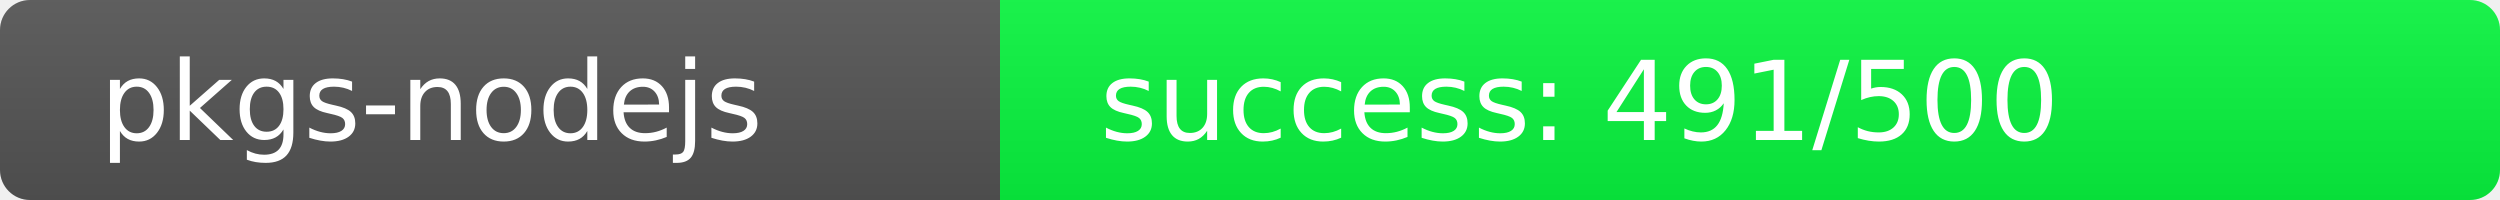
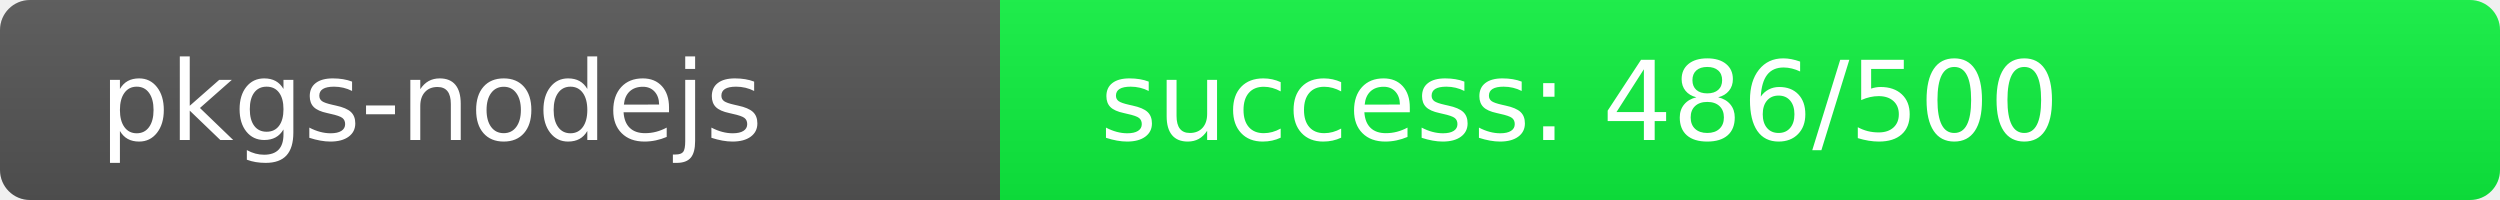
<svg xmlns="http://www.w3.org/2000/svg" width="250" height="20" role="img">
  <linearGradient id="s" x2="0" y2="100%">
    <stop offset="0" stop-color="#bbb" stop-opacity=".1" />
    <stop offset="1" stop-opacity=".1" />
  </linearGradient>
  <clipPath id="r">
    <rect width="250" height="20" rx="3" fill="#fff" />
  </clipPath>
  <g clip-path="url(#r)">
    <rect width="100" height="20" fill="#555" />
-     <rect x="100" width="150" height="20" fill="rgb(9,247,64)" />
+     <rect x="100" width="150" height="20" fill="rgb(14,242,64)" />
    <rect width="250" height="20" fill="url(#s)" />
  </g>
  <g fill="#fff" text-anchor="start" font-family="Verdana,Geneva,DejaVu Sans,sans-serif" text-rendering="geometricPrecision" font-size="110">
    <text x="100" y="140" transform="scale(.1)" fill="#fff">pkgs-nodejs</text>
-     <text x="1100" y="140" transform="scale(.1)" fill="#fff">success: 491/500</text>
+     <text x="1100" y="140" transform="scale(.1)" fill="#fff">success: 486/500</text>
  </g>
</svg>
